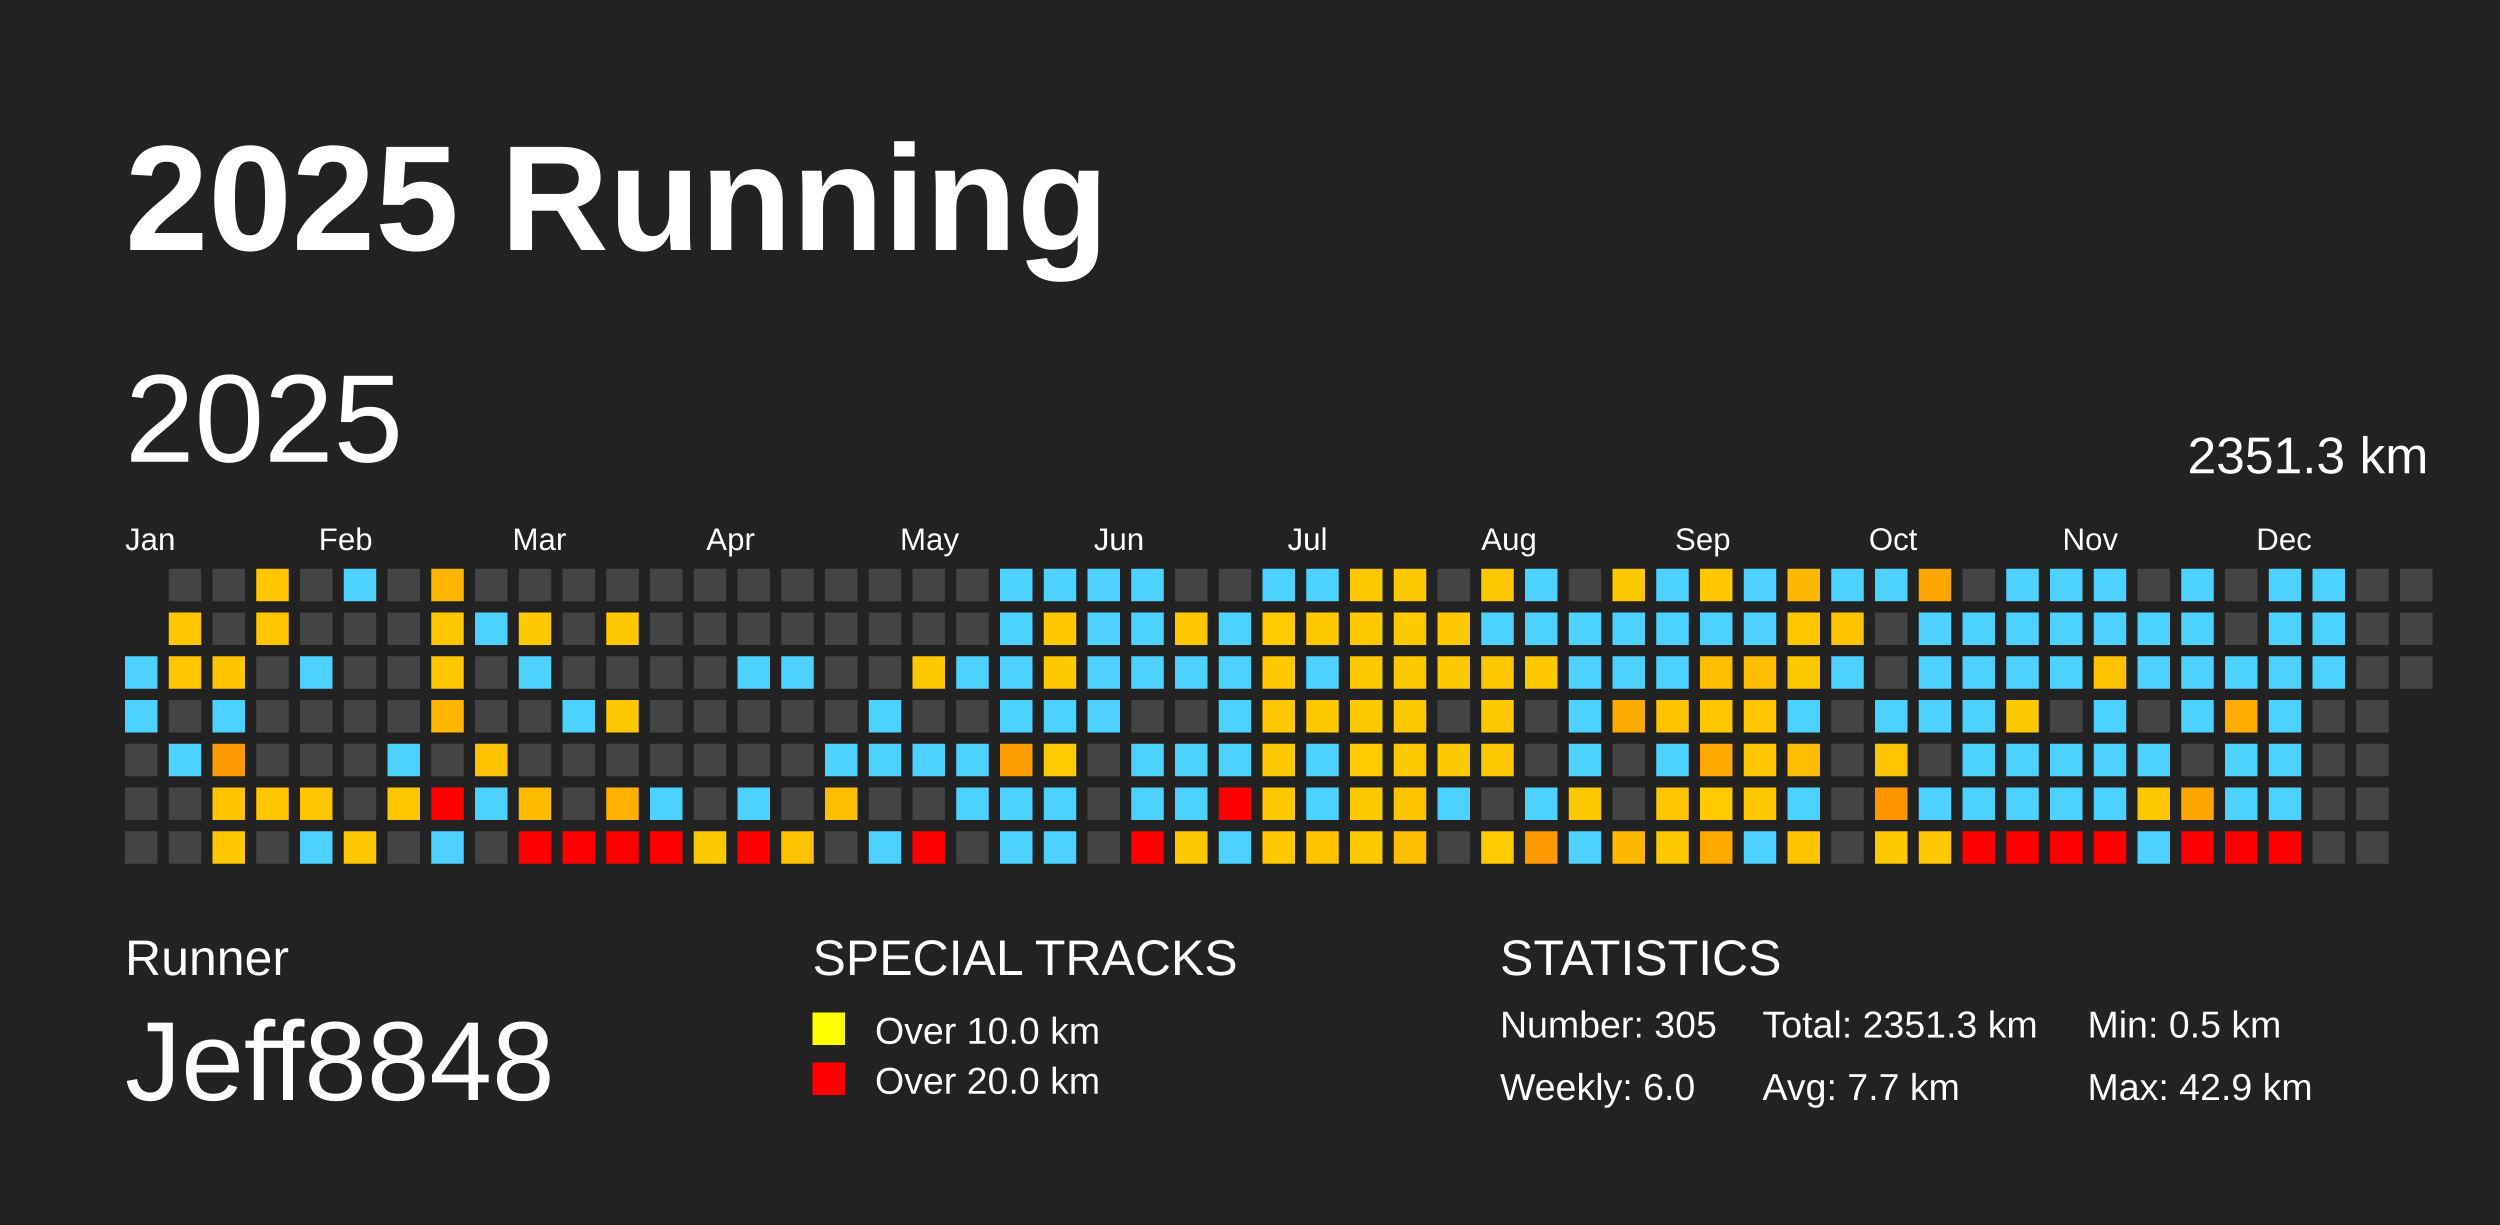
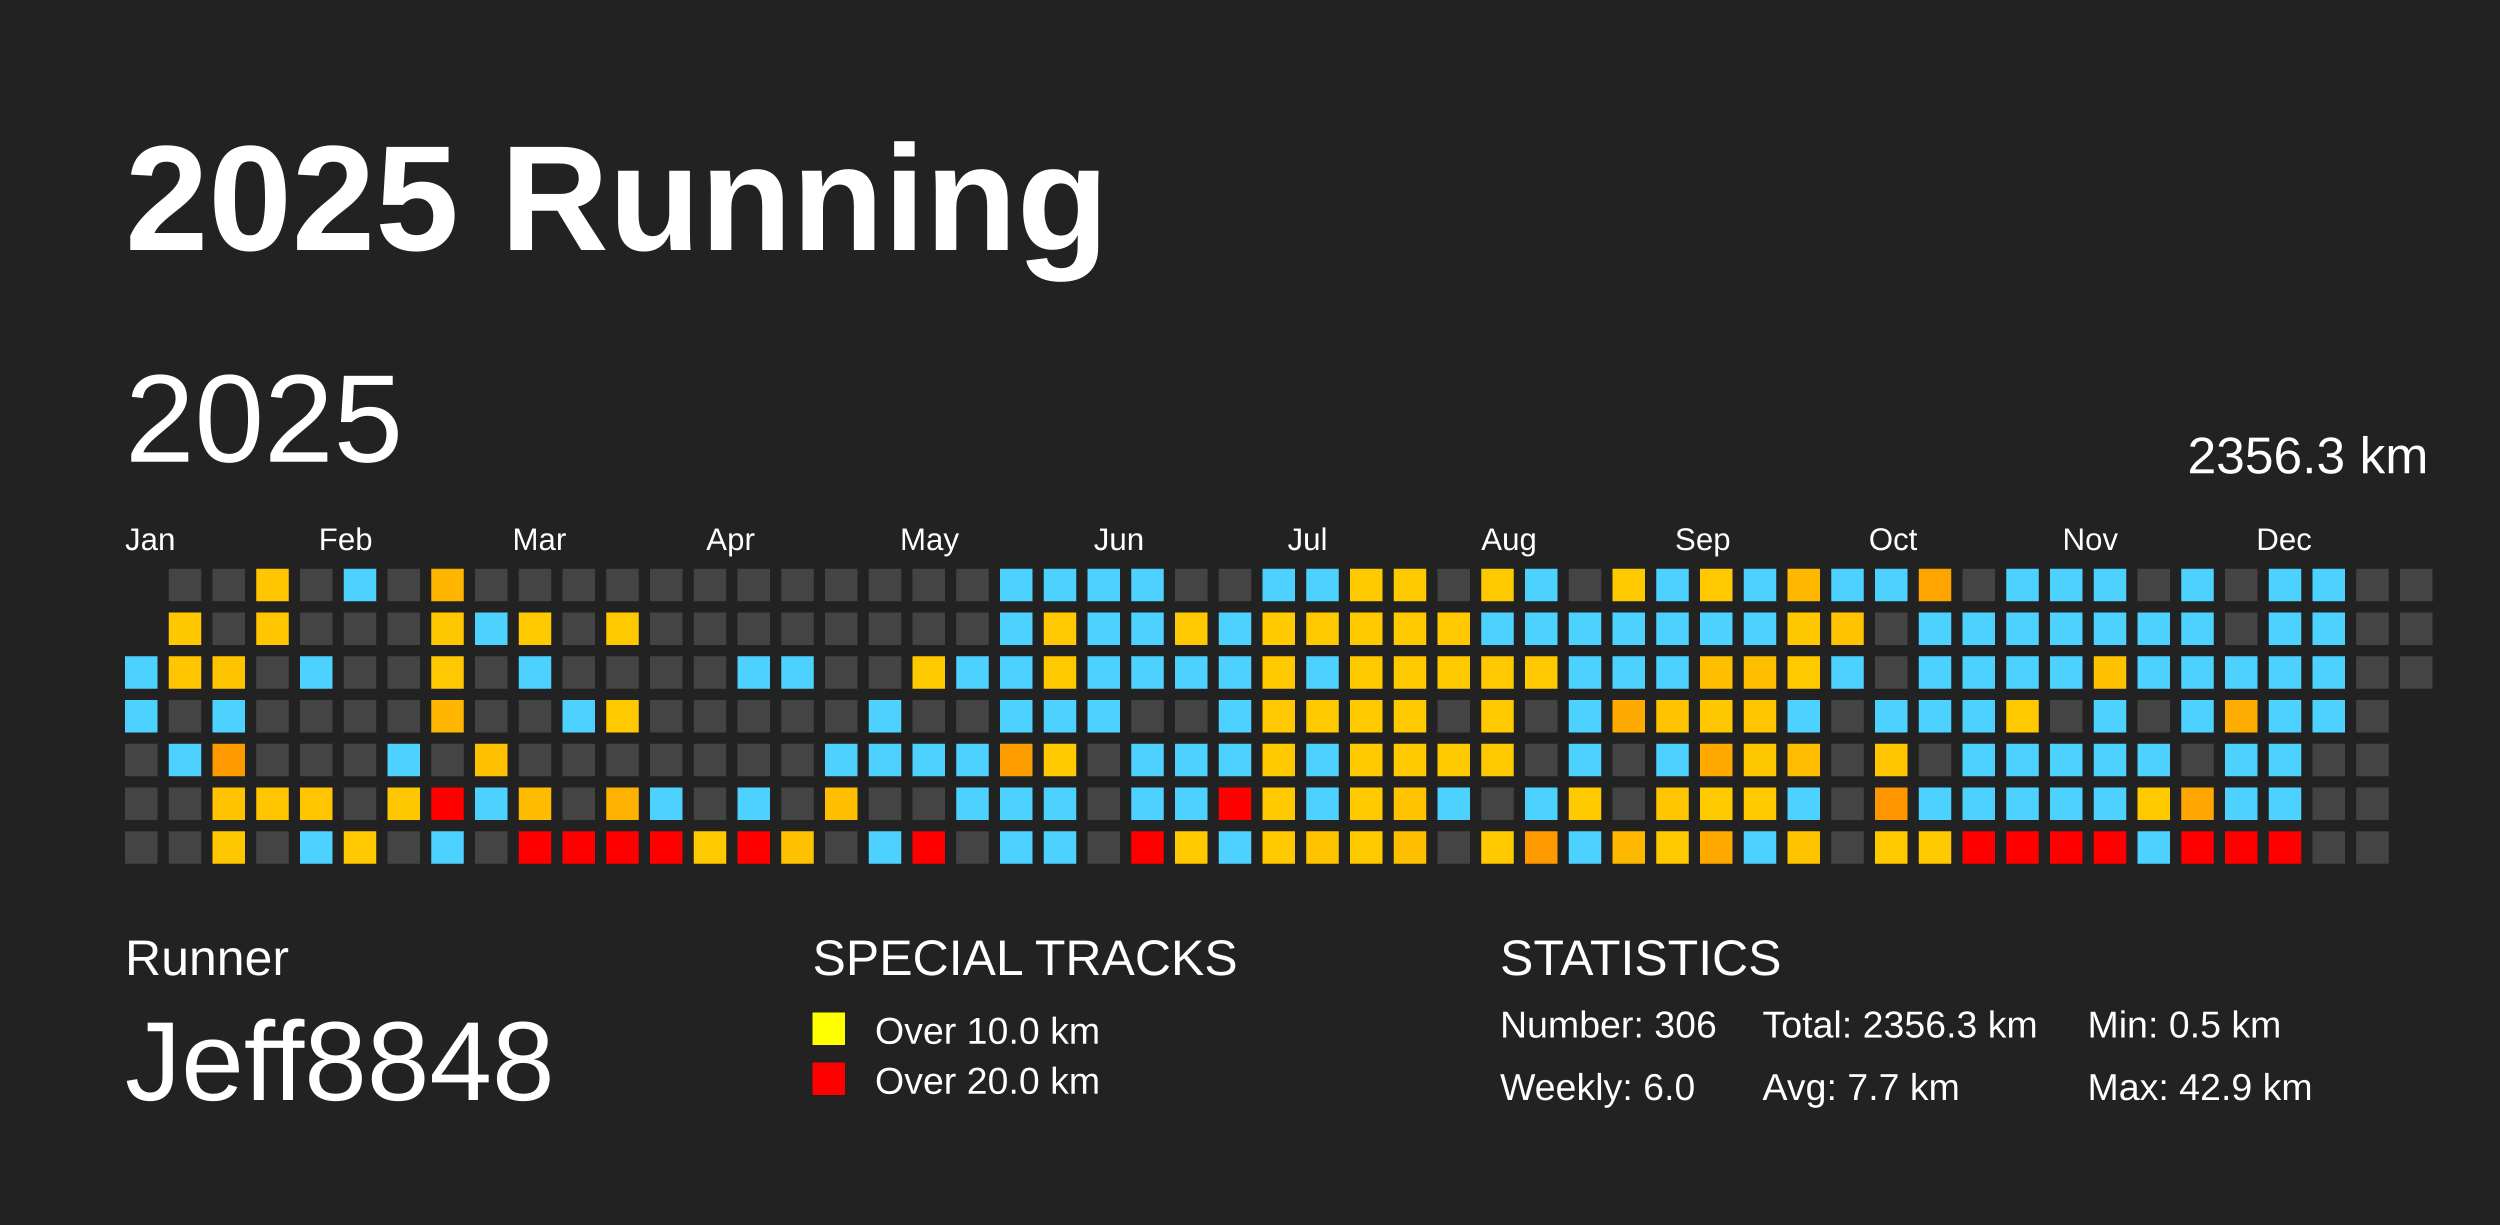
<svg xmlns="http://www.w3.org/2000/svg" baseProfile="full" height="98mm" version="1.1" viewBox="0,0,200,98" width="200mm">
  <defs />
  <rect fill="#222222" height="98" width="200" x="0" y="0" />
  <text fill="#FFFFFF" style="font-size:12px; font-family:Arial; font-weight:bold;" x="10" y="20">2025 Running</text>
  <text fill="#FFFFFF" style="font-size:4px; font-family:Arial" x="10" y="78">Runner</text>
  <text fill="#FFFFFF" style="font-size:9px; font-family:Arial" x="10" y="88">Jeff8848</text>
  <text fill="#FFFFFF" style="font-size:4px; font-family:Arial" x="65" y="78">SPECIAL TRACKS</text>
  <rect fill="yellow" height="2.6" width="2.6" x="65" y="81" />
  <text fill="#FFFFFF" style="font-size:3px; font-family:Arial" x="70" y="83.5">Over 10.0 km</text>
  <rect fill="red" height="2.6" width="2.6" x="65" y="85" />
  <text fill="#FFFFFF" style="font-size:3px; font-family:Arial" x="70" y="87.5">Over 20.0 km</text>
  <text fill="#FFFFFF" style="font-size:4px; font-family:Arial" x="120" y="78">STATISTICS</text>
-   <text fill="#FFFFFF" style="font-size:3px; font-family:Arial" x="120" y="83">Number: 305</text>
+   <text fill="#FFFFFF" style="font-size:3px; font-family:Arial" x="120" y="83">Number: 306</text>
  <text fill="#FFFFFF" style="font-size:3px; font-family:Arial" x="120" y="88">Weekly: 6.0</text>
-   <text fill="#FFFFFF" style="font-size:3px; font-family:Arial" x="141" y="83">Total: 2351.3 km</text>
+   <text fill="#FFFFFF" style="font-size:3px; font-family:Arial" x="141" y="83">Total: 2356.3 km</text>
  <text fill="#FFFFFF" style="font-size:3px; font-family:Arial" x="141" y="88">Avg: 7.7 km</text>
  <text fill="#FFFFFF" style="font-size:3px; font-family:Arial" x="167" y="83">Min: 0.5 km</text>
  <text fill="#FFFFFF" style="font-size:3px; font-family:Arial" x="167" y="88">Max: 42.9 km</text>
  <text dominant-baseline="hanging" fill="#FFFFFF" style="font-size:10.0px; font-family:Arial;" x="10" y="30">2025</text>
-   <text dominant-baseline="hanging" fill="#FFFFFF" style="font-size:4.125px; font-family:Arial;" x="175" y="35">2351.3 km</text>
+   <text dominant-baseline="hanging" fill="#FFFFFF" style="font-size:4.125px; font-family:Arial;" x="175" y="35">2356.3 km</text>
  <text fill="#FFFFFF" style="font-size:2.5px; font-family:Arial" x="10.0" y="44">Jan</text>
  <text fill="#FFFFFF" style="font-size:2.5px; font-family:Arial" x="25.5" y="44">Feb</text>
  <text fill="#FFFFFF" style="font-size:2.5px; font-family:Arial" x="41.0" y="44">Mar</text>
  <text fill="#FFFFFF" style="font-size:2.5px; font-family:Arial" x="56.5" y="44">Apr</text>
  <text fill="#FFFFFF" style="font-size:2.5px; font-family:Arial" x="72.0" y="44">May</text>
  <text fill="#FFFFFF" style="font-size:2.5px; font-family:Arial" x="87.5" y="44">Jun</text>
  <text fill="#FFFFFF" style="font-size:2.5px; font-family:Arial" x="103.0" y="44">Jul</text>
  <text fill="#FFFFFF" style="font-size:2.5px; font-family:Arial" x="118.5" y="44">Aug</text>
  <text fill="#FFFFFF" style="font-size:2.5px; font-family:Arial" x="134.0" y="44">Sep</text>
  <text fill="#FFFFFF" style="font-size:2.5px; font-family:Arial" x="149.5" y="44">Oct</text>
  <text fill="#FFFFFF" style="font-size:2.5px; font-family:Arial" x="165.0" y="44">Nov</text>
  <text fill="#FFFFFF" style="font-size:2.5px; font-family:Arial" x="180.5" y="44">Dec</text>
  <rect fill="#4dd2ff" height="2.6" width="2.6" x="10.0" y="52.5" />
  <rect fill="#4dd2ff" height="2.6" width="2.6" x="10.0" y="56.0" />
  <rect fill="#444444" height="2.6" width="2.6" x="10.0" y="59.5" />
  <rect fill="#444444" height="2.6" width="2.6" x="10.0" y="63.0" />
  <rect fill="#444444" height="2.6" width="2.6" x="10.0" y="66.5" />
  <rect fill="#444444" height="2.6" width="2.6" x="13.5" y="45.5" />
  <rect fill="#ffc700" height="2.6" width="2.6" x="13.5" y="49.0" />
  <rect fill="#ffc500" height="2.6" width="2.6" x="13.5" y="52.5" />
  <rect fill="#444444" height="2.6" width="2.6" x="13.5" y="56.0" />
  <rect fill="#4dd2ff" height="2.6" width="2.6" x="13.5" y="59.5" />
  <rect fill="#444444" height="2.6" width="2.6" x="13.5" y="63.0" />
  <rect fill="#444444" height="2.6" width="2.6" x="13.5" y="66.5" />
  <rect fill="#444444" height="2.6" width="2.6" x="17.0" y="45.5" />
  <rect fill="#444444" height="2.6" width="2.6" x="17.0" y="49.0" />
  <rect fill="#ffc400" height="2.6" width="2.6" x="17.0" y="52.5" />
  <rect fill="#4dd2ff" height="2.6" width="2.6" x="17.0" y="56.0" />
  <rect fill="#ff9900" height="2.6" width="2.6" x="17.0" y="59.5" />
  <rect fill="#ffc300" height="2.6" width="2.6" x="17.0" y="63.0" />
  <rect fill="#ffc700" height="2.6" width="2.6" x="17.0" y="66.5" />
  <rect fill="#ffc500" height="2.6" width="2.6" x="20.5" y="45.5" />
  <rect fill="#ffc600" height="2.6" width="2.6" x="20.5" y="49.0" />
  <rect fill="#444444" height="2.6" width="2.6" x="20.5" y="52.5" />
  <rect fill="#444444" height="2.6" width="2.6" x="20.5" y="56.0" />
  <rect fill="#444444" height="2.6" width="2.6" x="20.5" y="59.5" />
  <rect fill="#ffc600" height="2.6" width="2.6" x="20.5" y="63.0" />
  <rect fill="#444444" height="2.6" width="2.6" x="20.5" y="66.5" />
  <rect fill="#444444" height="2.6" width="2.6" x="24.0" y="45.5" />
  <rect fill="#444444" height="2.6" width="2.6" x="24.0" y="49.0" />
  <rect fill="#4dd2ff" height="2.6" width="2.6" x="24.0" y="52.5" />
  <rect fill="#444444" height="2.6" width="2.6" x="24.0" y="56.0" />
  <rect fill="#444444" height="2.6" width="2.6" x="24.0" y="59.5" />
  <rect fill="#ffc600" height="2.6" width="2.6" x="24.0" y="63.0" />
  <rect fill="#4dd2ff" height="2.6" width="2.6" x="24.0" y="66.5" />
  <rect fill="#4dd2ff" height="2.6" width="2.6" x="27.5" y="45.5" />
  <rect fill="#444444" height="2.6" width="2.6" x="27.5" y="49.0" />
  <rect fill="#444444" height="2.6" width="2.6" x="27.5" y="52.5" />
  <rect fill="#444444" height="2.6" width="2.6" x="27.5" y="56.0" />
  <rect fill="#444444" height="2.6" width="2.6" x="27.5" y="59.5" />
  <rect fill="#444444" height="2.6" width="2.6" x="27.5" y="63.0" />
  <rect fill="#ffc800" height="2.6" width="2.6" x="27.5" y="66.5" />
  <rect fill="#444444" height="2.6" width="2.6" x="31.0" y="45.5" />
  <rect fill="#444444" height="2.6" width="2.6" x="31.0" y="49.0" />
  <rect fill="#444444" height="2.6" width="2.6" x="31.0" y="52.5" />
  <rect fill="#444444" height="2.6" width="2.6" x="31.0" y="56.0" />
  <rect fill="#4dd2ff" height="2.6" width="2.6" x="31.0" y="59.5" />
  <rect fill="#ffc700" height="2.6" width="2.6" x="31.0" y="63.0" />
  <rect fill="#444444" height="2.6" width="2.6" x="31.0" y="66.5" />
  <rect fill="#ffb600" height="2.6" width="2.6" x="34.5" y="45.5" />
  <rect fill="#ffc700" height="2.6" width="2.6" x="34.5" y="49.0" />
  <rect fill="#ffc800" height="2.6" width="2.6" x="34.5" y="52.5" />
  <rect fill="#ffb600" height="2.6" width="2.6" x="34.5" y="56.0" />
  <rect fill="#444444" height="2.6" width="2.6" x="34.5" y="59.5" />
  <rect fill="red" height="2.6" width="2.6" x="34.5" y="63.0" />
  <rect fill="#4dd2ff" height="2.6" width="2.6" x="34.5" y="66.5" />
  <rect fill="#444444" height="2.6" width="2.6" x="38.0" y="45.5" />
  <rect fill="#4dd2ff" height="2.6" width="2.6" x="38.0" y="49.0" />
  <rect fill="#444444" height="2.6" width="2.6" x="38.0" y="52.5" />
  <rect fill="#444444" height="2.6" width="2.6" x="38.0" y="56.0" />
  <rect fill="#ffc200" height="2.6" width="2.6" x="38.0" y="59.5" />
  <rect fill="#4dd2ff" height="2.6" width="2.6" x="38.0" y="63.0" />
  <rect fill="#444444" height="2.6" width="2.6" x="38.0" y="66.5" />
  <rect fill="#444444" height="2.6" width="2.6" x="41.5" y="45.5" />
  <rect fill="#ffc900" height="2.6" width="2.6" x="41.5" y="49.0" />
  <rect fill="#4dd2ff" height="2.6" width="2.6" x="41.5" y="52.5" />
  <rect fill="#444444" height="2.6" width="2.6" x="41.5" y="56.0" />
  <rect fill="#444444" height="2.6" width="2.6" x="41.5" y="59.5" />
  <rect fill="#ffbb00" height="2.6" width="2.6" x="41.5" y="63.0" />
  <rect fill="red" height="2.6" width="2.6" x="41.5" y="66.5" />
  <rect fill="#444444" height="2.6" width="2.6" x="45.0" y="45.5" />
  <rect fill="#444444" height="2.6" width="2.6" x="45.0" y="49.0" />
  <rect fill="#444444" height="2.6" width="2.6" x="45.0" y="52.5" />
  <rect fill="#4dd2ff" height="2.6" width="2.6" x="45.0" y="56.0" />
  <rect fill="#444444" height="2.6" width="2.6" x="45.0" y="59.5" />
  <rect fill="#444444" height="2.6" width="2.6" x="45.0" y="63.0" />
  <rect fill="red" height="2.6" width="2.6" x="45.0" y="66.5" />
  <rect fill="#444444" height="2.6" width="2.6" x="48.5" y="45.5" />
  <rect fill="#ffc900" height="2.6" width="2.6" x="48.5" y="49.0" />
  <rect fill="#444444" height="2.6" width="2.6" x="48.5" y="52.5" />
  <rect fill="#ffc900" height="2.6" width="2.6" x="48.5" y="56.0" />
  <rect fill="#444444" height="2.6" width="2.6" x="48.5" y="59.5" />
  <rect fill="#ffb100" height="2.6" width="2.6" x="48.5" y="63.0" />
  <rect fill="red" height="2.6" width="2.6" x="48.5" y="66.5" />
  <rect fill="#444444" height="2.6" width="2.6" x="52.0" y="45.5" />
  <rect fill="#444444" height="2.6" width="2.6" x="52.0" y="49.0" />
  <rect fill="#444444" height="2.6" width="2.6" x="52.0" y="52.5" />
  <rect fill="#444444" height="2.6" width="2.6" x="52.0" y="56.0" />
  <rect fill="#444444" height="2.6" width="2.6" x="52.0" y="59.5" />
  <rect fill="#4dd2ff" height="2.6" width="2.6" x="52.0" y="63.0" />
  <rect fill="red" height="2.6" width="2.6" x="52.0" y="66.5" />
  <rect fill="#444444" height="2.6" width="2.6" x="55.5" y="45.5" />
  <rect fill="#444444" height="2.6" width="2.6" x="55.5" y="49.0" />
  <rect fill="#444444" height="2.6" width="2.6" x="55.5" y="52.5" />
  <rect fill="#444444" height="2.6" width="2.6" x="55.5" y="56.0" />
  <rect fill="#444444" height="2.6" width="2.6" x="55.5" y="59.5" />
  <rect fill="#444444" height="2.6" width="2.6" x="55.5" y="63.0" />
  <rect fill="#ffc900" height="2.6" width="2.6" x="55.5" y="66.5" />
  <rect fill="#444444" height="2.6" width="2.6" x="59.0" y="45.5" />
  <rect fill="#444444" height="2.6" width="2.6" x="59.0" y="49.0" />
  <rect fill="#4dd2ff" height="2.6" width="2.6" x="59.0" y="52.5" />
  <rect fill="#444444" height="2.6" width="2.6" x="59.0" y="56.0" />
  <rect fill="#444444" height="2.6" width="2.6" x="59.0" y="59.5" />
  <rect fill="#4dd2ff" height="2.6" width="2.6" x="59.0" y="63.0" />
  <rect fill="red" height="2.6" width="2.6" x="59.0" y="66.5" />
  <rect fill="#444444" height="2.6" width="2.6" x="62.5" y="45.5" />
  <rect fill="#444444" height="2.6" width="2.6" x="62.5" y="49.0" />
  <rect fill="#4dd2ff" height="2.6" width="2.6" x="62.5" y="52.5" />
  <rect fill="#444444" height="2.6" width="2.6" x="62.5" y="56.0" />
  <rect fill="#444444" height="2.6" width="2.6" x="62.5" y="59.5" />
  <rect fill="#444444" height="2.6" width="2.6" x="62.5" y="63.0" />
  <rect fill="#ffc200" height="2.6" width="2.6" x="62.5" y="66.5" />
  <rect fill="#444444" height="2.6" width="2.6" x="66.0" y="45.5" />
  <rect fill="#444444" height="2.6" width="2.6" x="66.0" y="49.0" />
  <rect fill="#444444" height="2.6" width="2.6" x="66.0" y="52.5" />
  <rect fill="#444444" height="2.6" width="2.6" x="66.0" y="56.0" />
  <rect fill="#4dd2ff" height="2.6" width="2.6" x="66.0" y="59.5" />
  <rect fill="#ffbe00" height="2.6" width="2.6" x="66.0" y="63.0" />
  <rect fill="#444444" height="2.6" width="2.6" x="66.0" y="66.5" />
  <rect fill="#444444" height="2.6" width="2.6" x="69.5" y="45.5" />
  <rect fill="#444444" height="2.6" width="2.6" x="69.5" y="49.0" />
  <rect fill="#444444" height="2.6" width="2.6" x="69.5" y="52.5" />
  <rect fill="#4dd2ff" height="2.6" width="2.6" x="69.5" y="56.0" />
  <rect fill="#4dd2ff" height="2.6" width="2.6" x="69.5" y="59.5" />
  <rect fill="#444444" height="2.6" width="2.6" x="69.5" y="63.0" />
  <rect fill="#4dd2ff" height="2.6" width="2.6" x="69.5" y="66.5" />
  <rect fill="#444444" height="2.6" width="2.6" x="73.0" y="45.5" />
  <rect fill="#444444" height="2.6" width="2.6" x="73.0" y="49.0" />
  <rect fill="#ffc900" height="2.6" width="2.6" x="73.0" y="52.5" />
  <rect fill="#444444" height="2.6" width="2.6" x="73.0" y="56.0" />
  <rect fill="#4dd2ff" height="2.6" width="2.6" x="73.0" y="59.5" />
  <rect fill="#444444" height="2.6" width="2.6" x="73.0" y="63.0" />
  <rect fill="red" height="2.6" width="2.6" x="73.0" y="66.5" />
  <rect fill="#444444" height="2.6" width="2.6" x="76.5" y="45.5" />
  <rect fill="#444444" height="2.6" width="2.6" x="76.5" y="49.0" />
  <rect fill="#4dd2ff" height="2.6" width="2.6" x="76.5" y="52.5" />
  <rect fill="#444444" height="2.6" width="2.6" x="76.5" y="56.0" />
  <rect fill="#4dd2ff" height="2.6" width="2.6" x="76.5" y="59.5" />
  <rect fill="#4dd2ff" height="2.6" width="2.6" x="76.5" y="63.0" />
  <rect fill="#444444" height="2.6" width="2.6" x="76.5" y="66.5" />
  <rect fill="#4dd2ff" height="2.6" width="2.6" x="80.0" y="45.5" />
  <rect fill="#4dd2ff" height="2.6" width="2.6" x="80.0" y="49.0" />
  <rect fill="#4dd2ff" height="2.6" width="2.6" x="80.0" y="52.5" />
  <rect fill="#4dd2ff" height="2.6" width="2.6" x="80.0" y="56.0" />
  <rect fill="#ff9e00" height="2.6" width="2.6" x="80.0" y="59.5" />
  <rect fill="#4dd2ff" height="2.6" width="2.6" x="80.0" y="63.0" />
  <rect fill="#4dd2ff" height="2.6" width="2.6" x="80.0" y="66.5" />
  <rect fill="#4dd2ff" height="2.6" width="2.6" x="83.5" y="45.5" />
  <rect fill="#ffc800" height="2.6" width="2.6" x="83.5" y="49.0" />
  <rect fill="#ffc900" height="2.6" width="2.6" x="83.5" y="52.5" />
  <rect fill="#4dd2ff" height="2.6" width="2.6" x="83.5" y="56.0" />
  <rect fill="#ffca00" height="2.6" width="2.6" x="83.5" y="59.5" />
  <rect fill="#4dd2ff" height="2.6" width="2.6" x="83.5" y="63.0" />
  <rect fill="#4dd2ff" height="2.6" width="2.6" x="83.5" y="66.5" />
  <rect fill="#4dd2ff" height="2.6" width="2.6" x="87.0" y="45.5" />
  <rect fill="#4dd2ff" height="2.6" width="2.6" x="87.0" y="49.0" />
  <rect fill="#4dd2ff" height="2.6" width="2.6" x="87.0" y="52.5" />
  <rect fill="#4dd2ff" height="2.6" width="2.6" x="87.0" y="56.0" />
  <rect fill="#444444" height="2.6" width="2.6" x="87.0" y="59.5" />
  <rect fill="#444444" height="2.6" width="2.6" x="87.0" y="63.0" />
  <rect fill="#444444" height="2.6" width="2.6" x="87.0" y="66.5" />
  <rect fill="#4dd2ff" height="2.6" width="2.6" x="90.5" y="45.5" />
  <rect fill="#4dd2ff" height="2.6" width="2.6" x="90.5" y="49.0" />
  <rect fill="#4dd2ff" height="2.6" width="2.6" x="90.5" y="52.5" />
  <rect fill="#444444" height="2.6" width="2.6" x="90.5" y="56.0" />
  <rect fill="#4dd2ff" height="2.6" width="2.6" x="90.5" y="59.5" />
  <rect fill="#4dd2ff" height="2.6" width="2.6" x="90.5" y="63.0" />
  <rect fill="red" height="2.6" width="2.6" x="90.5" y="66.5" />
  <rect fill="#444444" height="2.6" width="2.6" x="94.0" y="45.5" />
  <rect fill="#ffc800" height="2.6" width="2.6" x="94.0" y="49.0" />
  <rect fill="#4dd2ff" height="2.6" width="2.6" x="94.0" y="52.5" />
  <rect fill="#444444" height="2.6" width="2.6" x="94.0" y="56.0" />
  <rect fill="#4dd2ff" height="2.6" width="2.6" x="94.0" y="59.5" />
  <rect fill="#4dd2ff" height="2.6" width="2.6" x="94.0" y="63.0" />
  <rect fill="#ffc900" height="2.6" width="2.6" x="94.0" y="66.5" />
  <rect fill="#444444" height="2.6" width="2.6" x="97.5" y="45.5" />
  <rect fill="#4dd2ff" height="2.6" width="2.6" x="97.5" y="49.0" />
  <rect fill="#4dd2ff" height="2.6" width="2.6" x="97.5" y="52.5" />
  <rect fill="#4dd2ff" height="2.6" width="2.6" x="97.5" y="56.0" />
  <rect fill="#4dd2ff" height="2.6" width="2.6" x="97.5" y="59.5" />
  <rect fill="red" height="2.6" width="2.6" x="97.5" y="63.0" />
  <rect fill="#4dd2ff" height="2.6" width="2.6" x="97.5" y="66.5" />
  <rect fill="#4dd2ff" height="2.6" width="2.6" x="101.0" y="45.5" />
  <rect fill="#ffca00" height="2.6" width="2.6" x="101.0" y="49.0" />
  <rect fill="#ffc900" height="2.6" width="2.6" x="101.0" y="52.5" />
  <rect fill="#ffc800" height="2.6" width="2.6" x="101.0" y="56.0" />
  <rect fill="#ffc900" height="2.6" width="2.6" x="101.0" y="59.5" />
  <rect fill="#ffc900" height="2.6" width="2.6" x="101.0" y="63.0" />
  <rect fill="#ffc900" height="2.6" width="2.6" x="101.0" y="66.5" />
  <rect fill="#4dd2ff" height="2.6" width="2.6" x="104.5" y="45.5" />
  <rect fill="#ffc900" height="2.6" width="2.6" x="104.5" y="49.0" />
  <rect fill="#4dd2ff" height="2.6" width="2.6" x="104.5" y="52.5" />
  <rect fill="#ffc900" height="2.6" width="2.6" x="104.5" y="56.0" />
  <rect fill="#4dd2ff" height="2.6" width="2.6" x="104.5" y="59.5" />
  <rect fill="#4dd2ff" height="2.6" width="2.6" x="104.5" y="63.0" />
  <rect fill="#ffc300" height="2.6" width="2.6" x="104.5" y="66.5" />
  <rect fill="#ffc900" height="2.6" width="2.6" x="108.0" y="45.5" />
  <rect fill="#ffc900" height="2.6" width="2.6" x="108.0" y="49.0" />
  <rect fill="#ffc900" height="2.6" width="2.6" x="108.0" y="52.5" />
  <rect fill="#ffc900" height="2.6" width="2.6" x="108.0" y="56.0" />
  <rect fill="#ffca00" height="2.6" width="2.6" x="108.0" y="59.5" />
  <rect fill="#ffc900" height="2.6" width="2.6" x="108.0" y="63.0" />
  <rect fill="#ffc900" height="2.6" width="2.6" x="108.0" y="66.5" />
  <rect fill="#ffc900" height="2.6" width="2.6" x="111.5" y="45.5" />
  <rect fill="#ffc900" height="2.6" width="2.6" x="111.5" y="49.0" />
  <rect fill="#ffc900" height="2.6" width="2.6" x="111.5" y="52.5" />
  <rect fill="#ffc900" height="2.6" width="2.6" x="111.5" y="56.0" />
  <rect fill="#ffc900" height="2.6" width="2.6" x="111.5" y="59.5" />
  <rect fill="#ffc300" height="2.6" width="2.6" x="111.5" y="63.0" />
  <rect fill="#ffbe00" height="2.6" width="2.6" x="111.5" y="66.5" />
  <rect fill="#444444" height="2.6" width="2.6" x="115.0" y="45.5" />
  <rect fill="#ffc800" height="2.6" width="2.6" x="115.0" y="49.0" />
  <rect fill="#ffc900" height="2.6" width="2.6" x="115.0" y="52.5" />
  <rect fill="#444444" height="2.6" width="2.6" x="115.0" y="56.0" />
  <rect fill="#ffc900" height="2.6" width="2.6" x="115.0" y="59.5" />
  <rect fill="#4dd2ff" height="2.6" width="2.6" x="115.0" y="63.0" />
  <rect fill="#444444" height="2.6" width="2.6" x="115.0" y="66.5" />
  <rect fill="#ffc900" height="2.6" width="2.6" x="118.5" y="45.5" />
  <rect fill="#4dd2ff" height="2.6" width="2.6" x="118.5" y="49.0" />
  <rect fill="#ffc800" height="2.6" width="2.6" x="118.5" y="52.5" />
  <rect fill="#ffc900" height="2.6" width="2.6" x="118.5" y="56.0" />
  <rect fill="#ffc900" height="2.6" width="2.6" x="118.5" y="59.5" />
  <rect fill="#444444" height="2.6" width="2.6" x="118.5" y="63.0" />
  <rect fill="#ffca00" height="2.6" width="2.6" x="118.5" y="66.5" />
  <rect fill="#4dd2ff" height="2.6" width="2.6" x="122.0" y="45.5" />
  <rect fill="#4dd2ff" height="2.6" width="2.6" x="122.0" y="49.0" />
  <rect fill="#ffc800" height="2.6" width="2.6" x="122.0" y="52.5" />
  <rect fill="#444444" height="2.6" width="2.6" x="122.0" y="56.0" />
  <rect fill="#444444" height="2.6" width="2.6" x="122.0" y="59.5" />
  <rect fill="#4dd2ff" height="2.6" width="2.6" x="122.0" y="63.0" />
  <rect fill="#ff9900" height="2.6" width="2.6" x="122.0" y="66.5" />
  <rect fill="#444444" height="2.6" width="2.6" x="125.5" y="45.5" />
  <rect fill="#4dd2ff" height="2.6" width="2.6" x="125.5" y="49.0" />
  <rect fill="#4dd2ff" height="2.6" width="2.6" x="125.5" y="52.5" />
  <rect fill="#4dd2ff" height="2.6" width="2.6" x="125.5" y="56.0" />
  <rect fill="#4dd2ff" height="2.6" width="2.6" x="125.5" y="59.5" />
  <rect fill="#ffc900" height="2.6" width="2.6" x="125.5" y="63.0" />
  <rect fill="#4dd2ff" height="2.6" width="2.6" x="125.5" y="66.5" />
  <rect fill="#ffc900" height="2.6" width="2.6" x="129.0" y="45.5" />
  <rect fill="#4dd2ff" height="2.6" width="2.6" x="129.0" y="49.0" />
  <rect fill="#4dd2ff" height="2.6" width="2.6" x="129.0" y="52.5" />
  <rect fill="#ffaa00" height="2.6" width="2.6" x="129.0" y="56.0" />
  <rect fill="#444444" height="2.6" width="2.6" x="129.0" y="59.5" />
  <rect fill="#444444" height="2.6" width="2.6" x="129.0" y="63.0" />
  <rect fill="#ffb800" height="2.6" width="2.6" x="129.0" y="66.5" />
  <rect fill="#4dd2ff" height="2.6" width="2.6" x="132.5" y="45.5" />
  <rect fill="#4dd2ff" height="2.6" width="2.6" x="132.5" y="49.0" />
  <rect fill="#4dd2ff" height="2.6" width="2.6" x="132.5" y="52.5" />
  <rect fill="#ffc300" height="2.6" width="2.6" x="132.5" y="56.0" />
  <rect fill="#4dd2ff" height="2.6" width="2.6" x="132.5" y="59.5" />
  <rect fill="#ffc500" height="2.6" width="2.6" x="132.5" y="63.0" />
  <rect fill="#ffc900" height="2.6" width="2.6" x="132.5" y="66.5" />
  <rect fill="#ffc800" height="2.6" width="2.6" x="136.0" y="45.5" />
  <rect fill="#4dd2ff" height="2.6" width="2.6" x="136.0" y="49.0" />
  <rect fill="#ffbe00" height="2.6" width="2.6" x="136.0" y="52.5" />
  <rect fill="#ffc700" height="2.6" width="2.6" x="136.0" y="56.0" />
  <rect fill="#ffa900" height="2.6" width="2.6" x="136.0" y="59.5" />
  <rect fill="#ffca00" height="2.6" width="2.6" x="136.0" y="63.0" />
  <rect fill="#ffa900" height="2.6" width="2.6" x="136.0" y="66.5" />
  <rect fill="#4dd2ff" height="2.6" width="2.6" x="139.5" y="45.5" />
  <rect fill="#4dd2ff" height="2.6" width="2.6" x="139.5" y="49.0" />
  <rect fill="#ffbd00" height="2.6" width="2.6" x="139.5" y="52.5" />
  <rect fill="#ffc600" height="2.6" width="2.6" x="139.5" y="56.0" />
  <rect fill="#ffc700" height="2.6" width="2.6" x="139.5" y="59.5" />
  <rect fill="#ffc900" height="2.6" width="2.6" x="139.5" y="63.0" />
  <rect fill="#4dd2ff" height="2.6" width="2.6" x="139.5" y="66.5" />
  <rect fill="#ffb800" height="2.6" width="2.6" x="143.0" y="45.5" />
  <rect fill="#ffc700" height="2.6" width="2.6" x="143.0" y="49.0" />
  <rect fill="#ffc900" height="2.6" width="2.6" x="143.0" y="52.5" />
  <rect fill="#4dd2ff" height="2.6" width="2.6" x="143.0" y="56.0" />
  <rect fill="#ffbc00" height="2.6" width="2.6" x="143.0" y="59.5" />
  <rect fill="#4dd2ff" height="2.6" width="2.6" x="143.0" y="63.0" />
  <rect fill="#ffc300" height="2.6" width="2.6" x="143.0" y="66.5" />
  <rect fill="#4dd2ff" height="2.6" width="2.6" x="146.5" y="45.5" />
  <rect fill="#ffc300" height="2.6" width="2.6" x="146.5" y="49.0" />
  <rect fill="#4dd2ff" height="2.6" width="2.6" x="146.5" y="52.5" />
  <rect fill="#444444" height="2.6" width="2.6" x="146.5" y="56.0" />
  <rect fill="#444444" height="2.6" width="2.6" x="146.5" y="59.5" />
  <rect fill="#444444" height="2.6" width="2.6" x="146.5" y="63.0" />
  <rect fill="#444444" height="2.6" width="2.6" x="146.5" y="66.5" />
  <rect fill="#4dd2ff" height="2.6" width="2.6" x="150.0" y="45.5" />
  <rect fill="#444444" height="2.6" width="2.6" x="150.0" y="49.0" />
  <rect fill="#444444" height="2.6" width="2.6" x="150.0" y="52.5" />
  <rect fill="#4dd2ff" height="2.6" width="2.6" x="150.0" y="56.0" />
  <rect fill="#ffc600" height="2.6" width="2.6" x="150.0" y="59.5" />
  <rect fill="#ff9600" height="2.6" width="2.6" x="150.0" y="63.0" />
  <rect fill="#ffc900" height="2.6" width="2.6" x="150.0" y="66.5" />
  <rect fill="#ffa500" height="2.6" width="2.6" x="153.5" y="45.5" />
  <rect fill="#4dd2ff" height="2.6" width="2.6" x="153.5" y="49.0" />
  <rect fill="#4dd2ff" height="2.6" width="2.6" x="153.5" y="52.5" />
  <rect fill="#4dd2ff" height="2.6" width="2.6" x="153.5" y="56.0" />
  <rect fill="#444444" height="2.6" width="2.6" x="153.5" y="59.5" />
  <rect fill="#4dd2ff" height="2.6" width="2.6" x="153.5" y="63.0" />
  <rect fill="#ffc900" height="2.6" width="2.6" x="153.5" y="66.5" />
  <rect fill="#444444" height="2.6" width="2.6" x="157.0" y="45.5" />
  <rect fill="#4dd2ff" height="2.6" width="2.6" x="157.0" y="49.0" />
  <rect fill="#4dd2ff" height="2.6" width="2.6" x="157.0" y="52.5" />
  <rect fill="#4dd2ff" height="2.6" width="2.6" x="157.0" y="56.0" />
  <rect fill="#4dd2ff" height="2.6" width="2.6" x="157.0" y="59.5" />
  <rect fill="#4dd2ff" height="2.6" width="2.6" x="157.0" y="63.0" />
  <rect fill="red" height="2.6" width="2.6" x="157.0" y="66.5" />
  <rect fill="#4dd2ff" height="2.6" width="2.6" x="160.5" y="45.5" />
  <rect fill="#4dd2ff" height="2.6" width="2.6" x="160.5" y="49.0" />
  <rect fill="#4dd2ff" height="2.6" width="2.6" x="160.5" y="52.5" />
  <rect fill="#ffc900" height="2.6" width="2.6" x="160.5" y="56.0" />
  <rect fill="#4dd2ff" height="2.6" width="2.6" x="160.5" y="59.5" />
  <rect fill="#4dd2ff" height="2.6" width="2.6" x="160.5" y="63.0" />
  <rect fill="red" height="2.6" width="2.6" x="160.5" y="66.5" />
  <rect fill="#4dd2ff" height="2.6" width="2.6" x="164.0" y="45.5" />
  <rect fill="#4dd2ff" height="2.6" width="2.6" x="164.0" y="49.0" />
  <rect fill="#4dd2ff" height="2.6" width="2.6" x="164.0" y="52.5" />
  <rect fill="#444444" height="2.6" width="2.6" x="164.0" y="56.0" />
  <rect fill="#4dd2ff" height="2.6" width="2.6" x="164.0" y="59.5" />
  <rect fill="#4dd2ff" height="2.6" width="2.6" x="164.0" y="63.0" />
  <rect fill="red" height="2.6" width="2.6" x="164.0" y="66.5" />
  <rect fill="#4dd2ff" height="2.6" width="2.6" x="167.5" y="45.5" />
  <rect fill="#4dd2ff" height="2.6" width="2.6" x="167.5" y="49.0" />
  <rect fill="#ffc200" height="2.6" width="2.6" x="167.5" y="52.5" />
  <rect fill="#4dd2ff" height="2.6" width="2.6" x="167.5" y="56.0" />
  <rect fill="#4dd2ff" height="2.6" width="2.6" x="167.5" y="59.5" />
  <rect fill="#4dd2ff" height="2.6" width="2.6" x="167.5" y="63.0" />
  <rect fill="red" height="2.6" width="2.6" x="167.5" y="66.5" />
  <rect fill="#444444" height="2.6" width="2.6" x="171.0" y="45.5" />
  <rect fill="#4dd2ff" height="2.6" width="2.6" x="171.0" y="49.0" />
  <rect fill="#4dd2ff" height="2.6" width="2.6" x="171.0" y="52.5" />
  <rect fill="#444444" height="2.6" width="2.6" x="171.0" y="56.0" />
  <rect fill="#4dd2ff" height="2.6" width="2.6" x="171.0" y="59.5" />
  <rect fill="#ffc900" height="2.6" width="2.6" x="171.0" y="63.0" />
  <rect fill="#4dd2ff" height="2.6" width="2.6" x="171.0" y="66.5" />
  <rect fill="#4dd2ff" height="2.6" width="2.6" x="174.5" y="45.5" />
  <rect fill="#4dd2ff" height="2.6" width="2.6" x="174.5" y="49.0" />
  <rect fill="#4dd2ff" height="2.6" width="2.6" x="174.5" y="52.5" />
  <rect fill="#4dd2ff" height="2.6" width="2.6" x="174.5" y="56.0" />
  <rect fill="#444444" height="2.6" width="2.6" x="174.5" y="59.5" />
  <rect fill="#ffa600" height="2.6" width="2.6" x="174.5" y="63.0" />
  <rect fill="red" height="2.6" width="2.6" x="174.5" y="66.5" />
  <rect fill="#444444" height="2.6" width="2.6" x="178.0" y="45.5" />
  <rect fill="#444444" height="2.6" width="2.6" x="178.0" y="49.0" />
  <rect fill="#4dd2ff" height="2.6" width="2.6" x="178.0" y="52.5" />
  <rect fill="#ffac00" height="2.6" width="2.6" x="178.0" y="56.0" />
  <rect fill="#4dd2ff" height="2.6" width="2.6" x="178.0" y="59.5" />
  <rect fill="#4dd2ff" height="2.6" width="2.6" x="178.0" y="63.0" />
  <rect fill="red" height="2.6" width="2.6" x="178.0" y="66.5" />
  <rect fill="#4dd2ff" height="2.6" width="2.6" x="181.5" y="45.5" />
  <rect fill="#4dd2ff" height="2.6" width="2.6" x="181.5" y="49.0" />
  <rect fill="#4dd2ff" height="2.6" width="2.6" x="181.5" y="52.5" />
  <rect fill="#4dd2ff" height="2.6" width="2.6" x="181.5" y="56.0" />
  <rect fill="#4dd2ff" height="2.6" width="2.6" x="181.5" y="59.5" />
  <rect fill="#4dd2ff" height="2.6" width="2.6" x="181.5" y="63.0" />
  <rect fill="red" height="2.6" width="2.6" x="181.5" y="66.5" />
  <rect fill="#4dd2ff" height="2.6" width="2.6" x="185.0" y="45.5" />
  <rect fill="#4dd2ff" height="2.6" width="2.6" x="185.0" y="49.0" />
  <rect fill="#4dd2ff" height="2.6" width="2.6" x="185.0" y="52.5" />
-   <rect fill="#444444" height="2.6" width="2.6" x="185.0" y="56.0" />
+   <rect fill="#4dd2ff" height="2.6" width="2.6" x="185.0" y="56.0" />
  <rect fill="#444444" height="2.6" width="2.6" x="185.0" y="59.5" />
  <rect fill="#444444" height="2.6" width="2.6" x="185.0" y="63.0" />
  <rect fill="#444444" height="2.6" width="2.6" x="185.0" y="66.5" />
  <rect fill="#444444" height="2.6" width="2.6" x="188.5" y="45.5" />
  <rect fill="#444444" height="2.6" width="2.6" x="188.5" y="49.0" />
  <rect fill="#444444" height="2.6" width="2.6" x="188.5" y="52.5" />
  <rect fill="#444444" height="2.6" width="2.6" x="188.5" y="56.0" />
  <rect fill="#444444" height="2.6" width="2.6" x="188.5" y="59.5" />
  <rect fill="#444444" height="2.6" width="2.6" x="188.5" y="63.0" />
  <rect fill="#444444" height="2.6" width="2.6" x="188.5" y="66.5" />
  <rect fill="#444444" height="2.6" width="2.6" x="192.0" y="45.5" />
  <rect fill="#444444" height="2.6" width="2.6" x="192.0" y="49.0" />
  <rect fill="#444444" height="2.6" width="2.6" x="192.0" y="52.5" />
</svg>
